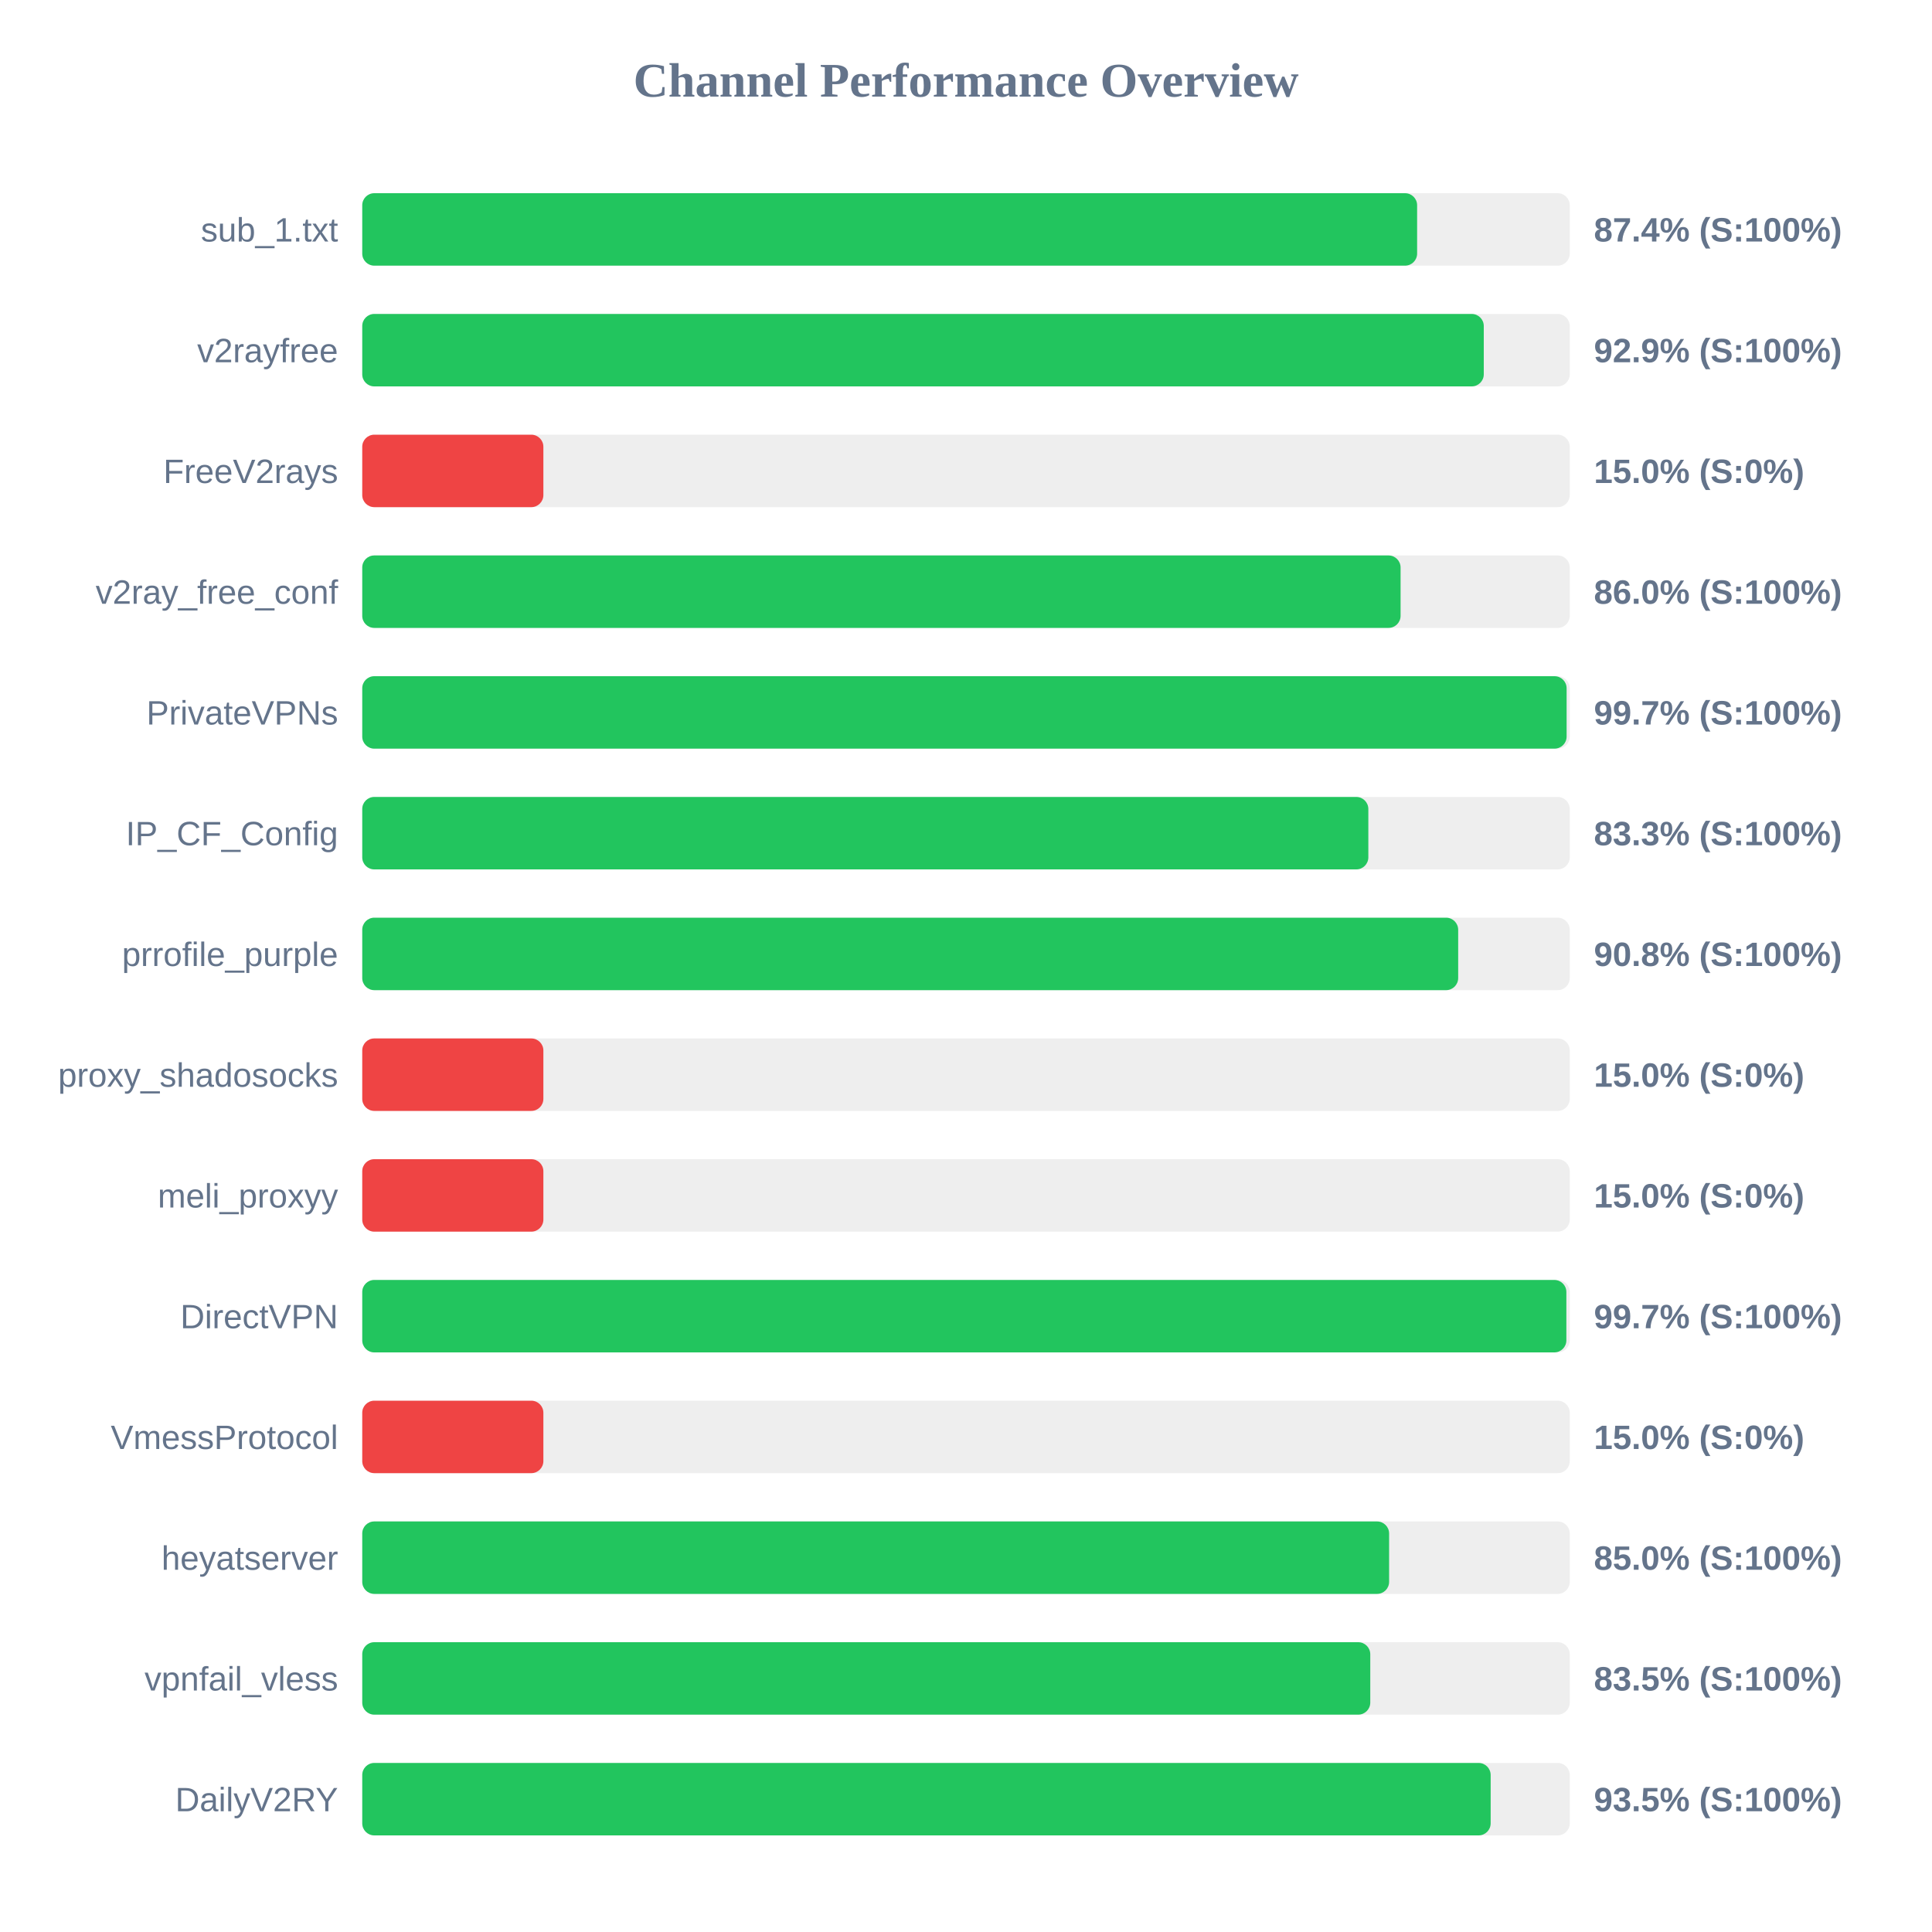
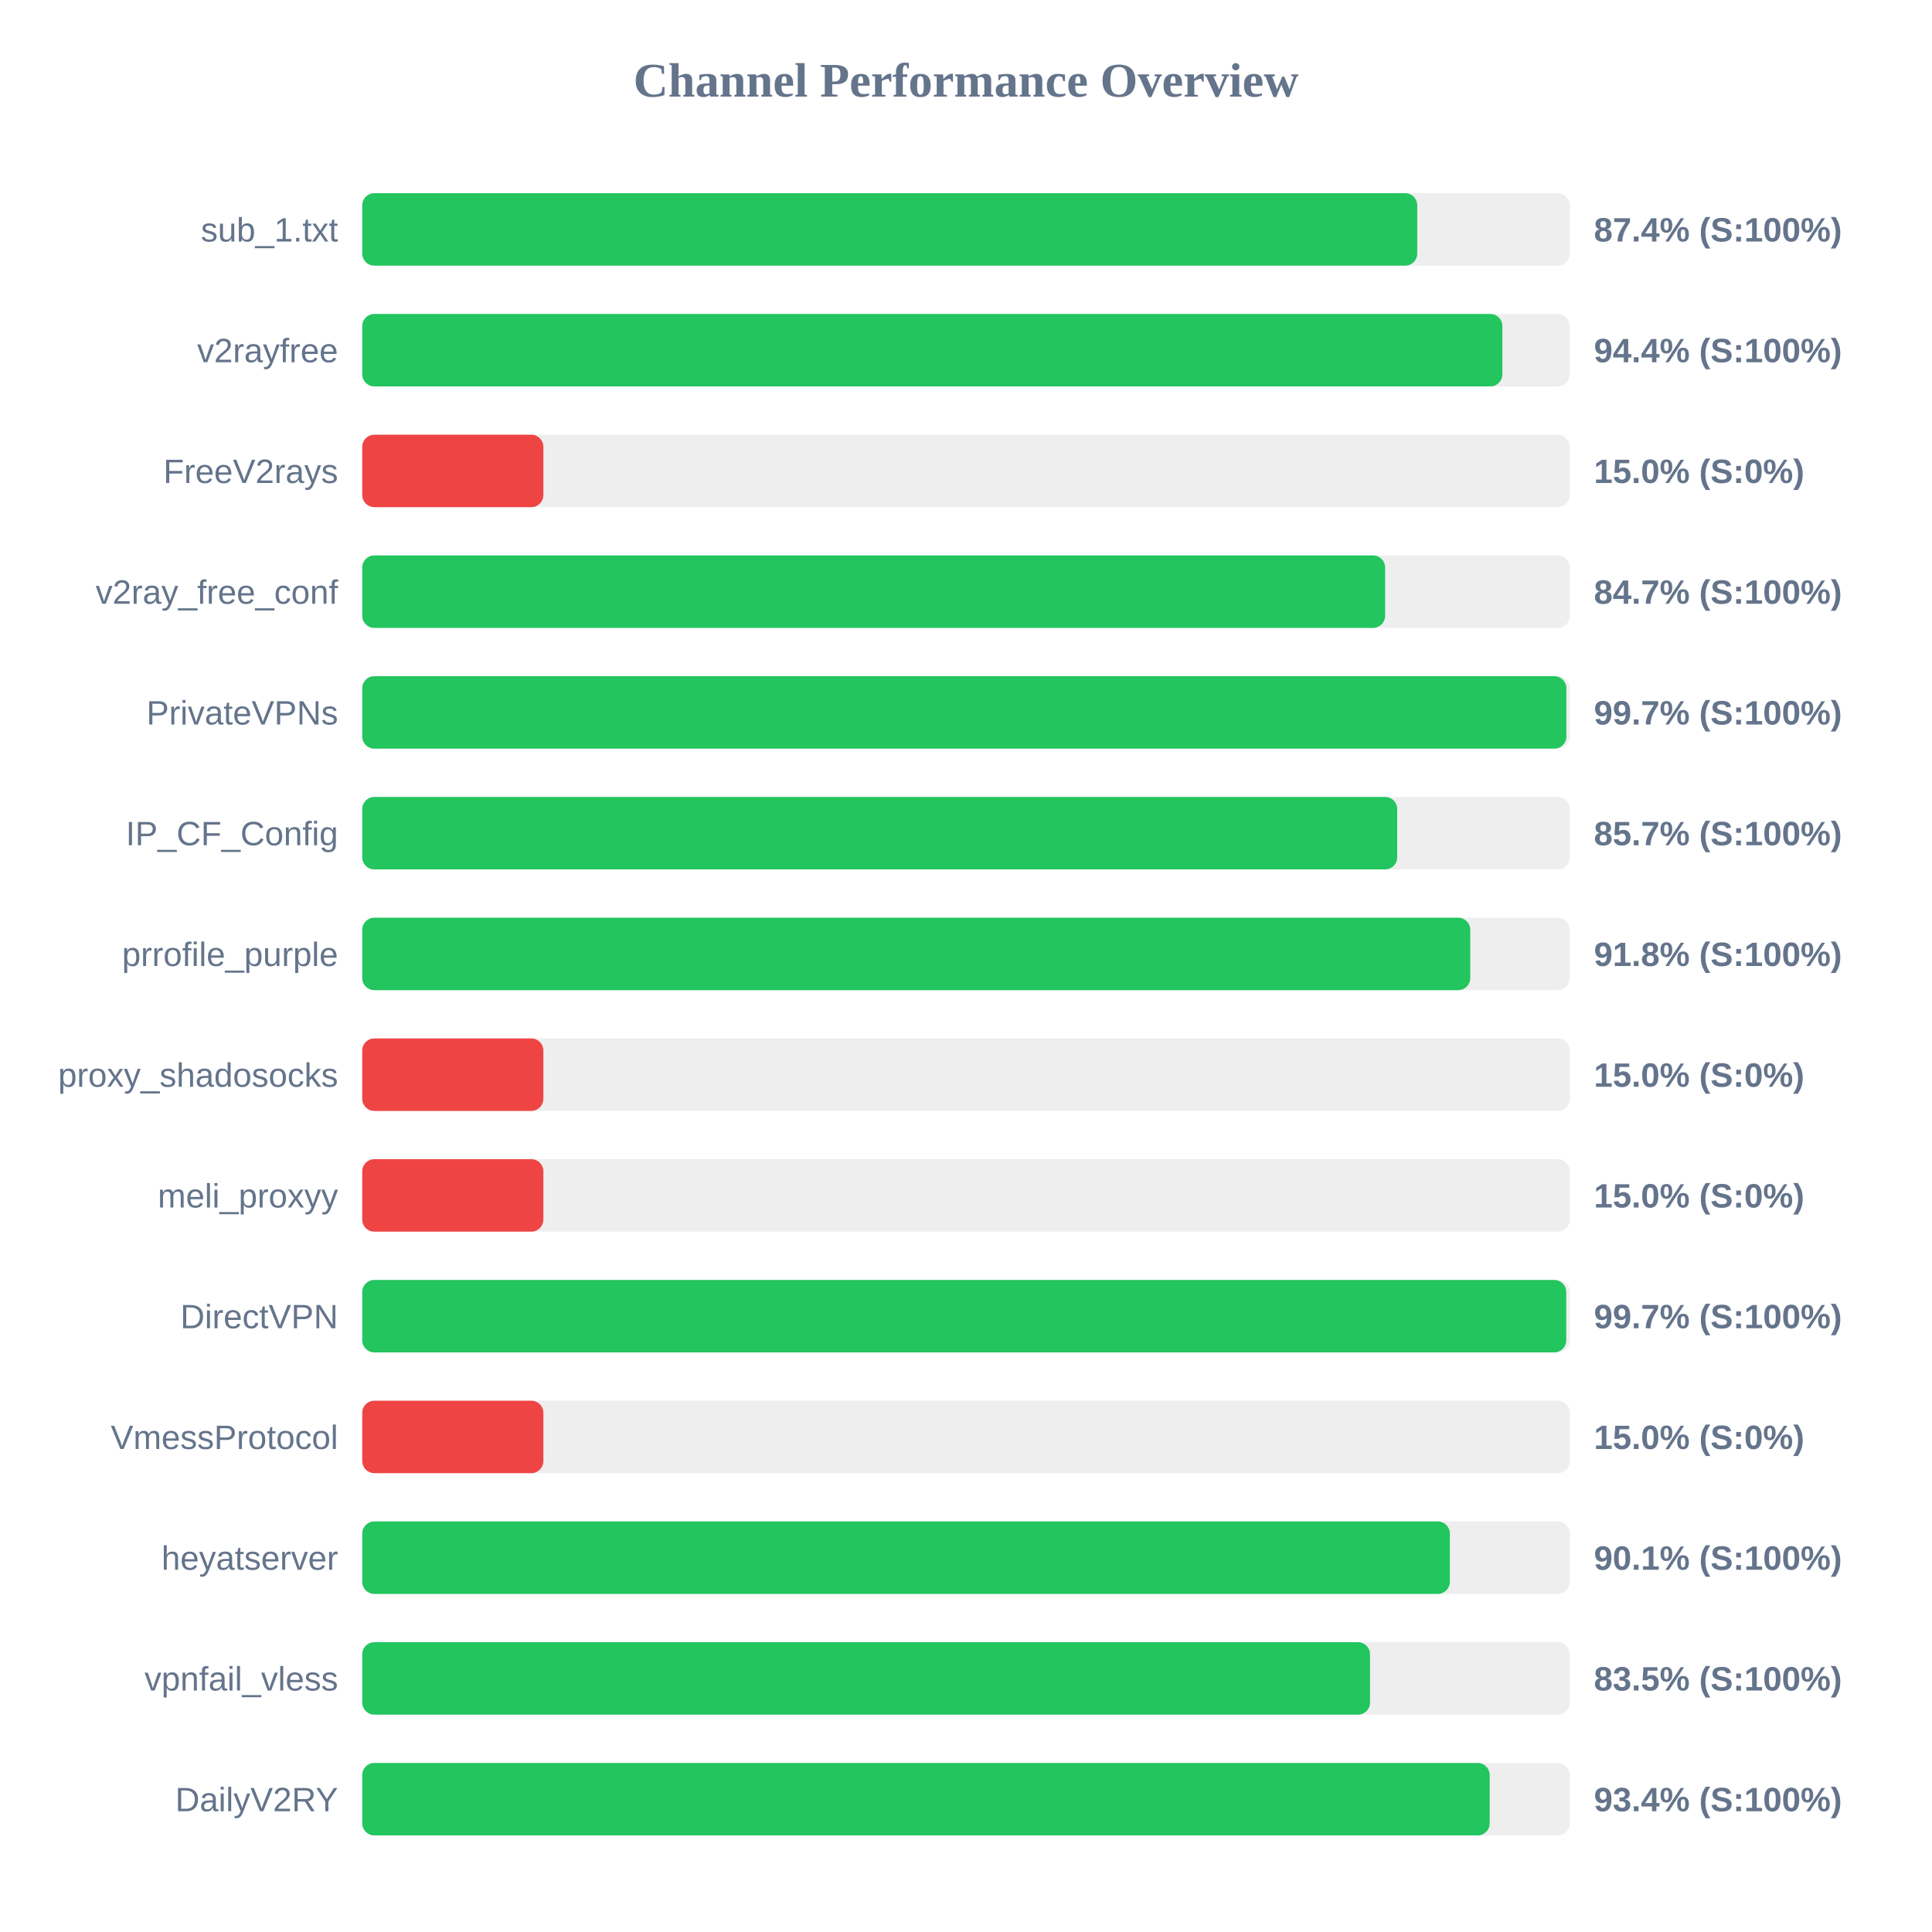
<svg xmlns="http://www.w3.org/2000/svg" width="800" height="800" version="1.1">
  <style>
        .row { font: 14px Arial; fill: #64748b; }
        .score { font: bold 14px Arial; fill: #64748b; }
    </style>
  <text x="400" y="40" text-anchor="middle" font-size="20px" font-weight="bold" fill="#64748b">Channel Performance Overview</text>
  <rect x="150" y="80" width="500" height="30" fill="#eee" rx="5" />
-   <rect x="150" y="80" width="436.8" height="30" fill="#22c55e" rx="5" />
+   <rect x="150" y="80" width="436.85" height="30" fill="#22c55e" rx="5" />
  <text x="140" y="100" text-anchor="end" class="row">sub_1.txt</text>
  <text x="660" y="100" text-anchor="start" class="score">87.4% (S:100%)</text>
  <rect x="150" y="130" width="500" height="30" fill="#eee" rx="5" />
-   <rect x="150" y="130" width="464.4" height="30" fill="#22c55e" rx="5" />
+   <rect x="150" y="130" width="472.1" height="30" fill="#22c55e" rx="5" />
  <text x="140" y="150" text-anchor="end" class="row">v2rayfree</text>
-   <text x="660" y="150" text-anchor="start" class="score">92.9% (S:100%)</text>
+   <text x="660" y="150" text-anchor="start" class="score">94.4% (S:100%)</text>
  <rect x="150" y="180" width="500" height="30" fill="#eee" rx="5" />
  <rect x="150" y="180" width="75.0" height="30" fill="#ef4444" rx="5" />
  <text x="140" y="200" text-anchor="end" class="row">FreeV2rays</text>
  <text x="660" y="200" text-anchor="start" class="score">15.0% (S:0%)</text>
  <rect x="150" y="230" width="500" height="30" fill="#eee" rx="5" />
-   <rect x="150" y="230" width="429.95" height="30" fill="#22c55e" rx="5" />
+   <rect x="150" y="230" width="423.55" height="30" fill="#22c55e" rx="5" />
  <text x="140" y="250" text-anchor="end" class="row">v2ray_free_conf</text>
-   <text x="660" y="250" text-anchor="start" class="score">86.0% (S:100%)</text>
+   <text x="660" y="250" text-anchor="start" class="score">84.7% (S:100%)</text>
  <rect x="150" y="280" width="500" height="30" fill="#eee" rx="5" />
-   <rect x="150" y="280" width="498.7" height="30" fill="#22c55e" rx="5" />
+   <rect x="150" y="280" width="498.6" height="30" fill="#22c55e" rx="5" />
  <text x="140" y="300" text-anchor="end" class="row">PrivateVPNs</text>
  <text x="660" y="300" text-anchor="start" class="score">99.7% (S:100%)</text>
  <rect x="150" y="330" width="500" height="30" fill="#eee" rx="5" />
-   <rect x="150" y="330" width="416.6" height="30" fill="#22c55e" rx="5" />
+   <rect x="150" y="330" width="428.55" height="30" fill="#22c55e" rx="5" />
  <text x="140" y="350" text-anchor="end" class="row">IP_CF_Config</text>
-   <text x="660" y="350" text-anchor="start" class="score">83.3% (S:100%)</text>
+   <text x="660" y="350" text-anchor="start" class="score">85.7% (S:100%)</text>
  <rect x="150" y="380" width="500" height="30" fill="#eee" rx="5" />
-   <rect x="150" y="380" width="453.8" height="30" fill="#22c55e" rx="5" />
+   <rect x="150" y="380" width="458.8" height="30" fill="#22c55e" rx="5" />
  <text x="140" y="400" text-anchor="end" class="row">prrofile_purple</text>
-   <text x="660" y="400" text-anchor="start" class="score">90.8% (S:100%)</text>
+   <text x="660" y="400" text-anchor="start" class="score">91.8% (S:100%)</text>
  <rect x="150" y="430" width="500" height="30" fill="#eee" rx="5" />
  <rect x="150" y="430" width="75.0" height="30" fill="#ef4444" rx="5" />
  <text x="140" y="450" text-anchor="end" class="row">proxy_shadosocks</text>
  <text x="660" y="450" text-anchor="start" class="score">15.0% (S:0%)</text>
  <rect x="150" y="480" width="500" height="30" fill="#eee" rx="5" />
  <rect x="150" y="480" width="75.0" height="30" fill="#ef4444" rx="5" />
  <text x="140" y="500" text-anchor="end" class="row">meli_proxyy</text>
  <text x="660" y="500" text-anchor="start" class="score">15.0% (S:0%)</text>
  <rect x="150" y="530" width="500" height="30" fill="#eee" rx="5" />
-   <rect x="150" y="530" width="498.6" height="30" fill="#22c55e" rx="5" />
+   <rect x="150" y="530" width="498.55" height="30" fill="#22c55e" rx="5" />
  <text x="140" y="550" text-anchor="end" class="row">DirectVPN</text>
  <text x="660" y="550" text-anchor="start" class="score">99.7% (S:100%)</text>
  <rect x="150" y="580" width="500" height="30" fill="#eee" rx="5" />
  <rect x="150" y="580" width="75.0" height="30" fill="#ef4444" rx="5" />
  <text x="140" y="600" text-anchor="end" class="row">VmessProtocol</text>
  <text x="660" y="600" text-anchor="start" class="score">15.0% (S:0%)</text>
  <rect x="150" y="630" width="500" height="30" fill="#eee" rx="5" />
-   <rect x="150" y="630" width="425.2" height="30" fill="#22c55e" rx="5" />
+   <rect x="150" y="630" width="450.35" height="30" fill="#22c55e" rx="5" />
  <text x="140" y="650" text-anchor="end" class="row">heyatserver</text>
-   <text x="660" y="650" text-anchor="start" class="score">85.0% (S:100%)</text>
+   <text x="660" y="650" text-anchor="start" class="score">90.1% (S:100%)</text>
  <rect x="150" y="680" width="500" height="30" fill="#eee" rx="5" />
-   <rect x="150" y="680" width="417.4" height="30" fill="#22c55e" rx="5" />
+   <rect x="150" y="680" width="417.3" height="30" fill="#22c55e" rx="5" />
  <text x="140" y="700" text-anchor="end" class="row">vpnfail_vless</text>
  <text x="660" y="700" text-anchor="start" class="score">83.5% (S:100%)</text>
  <rect x="150" y="730" width="500" height="30" fill="#eee" rx="5" />
-   <rect x="150" y="730" width="467.25" height="30" fill="#22c55e" rx="5" />
+   <rect x="150" y="730" width="466.85" height="30" fill="#22c55e" rx="5" />
  <text x="140" y="750" text-anchor="end" class="row">DailyV2RY</text>
-   <text x="660" y="750" text-anchor="start" class="score">93.5% (S:100%)</text>
+   <text x="660" y="750" text-anchor="start" class="score">93.4% (S:100%)</text>
</svg>
